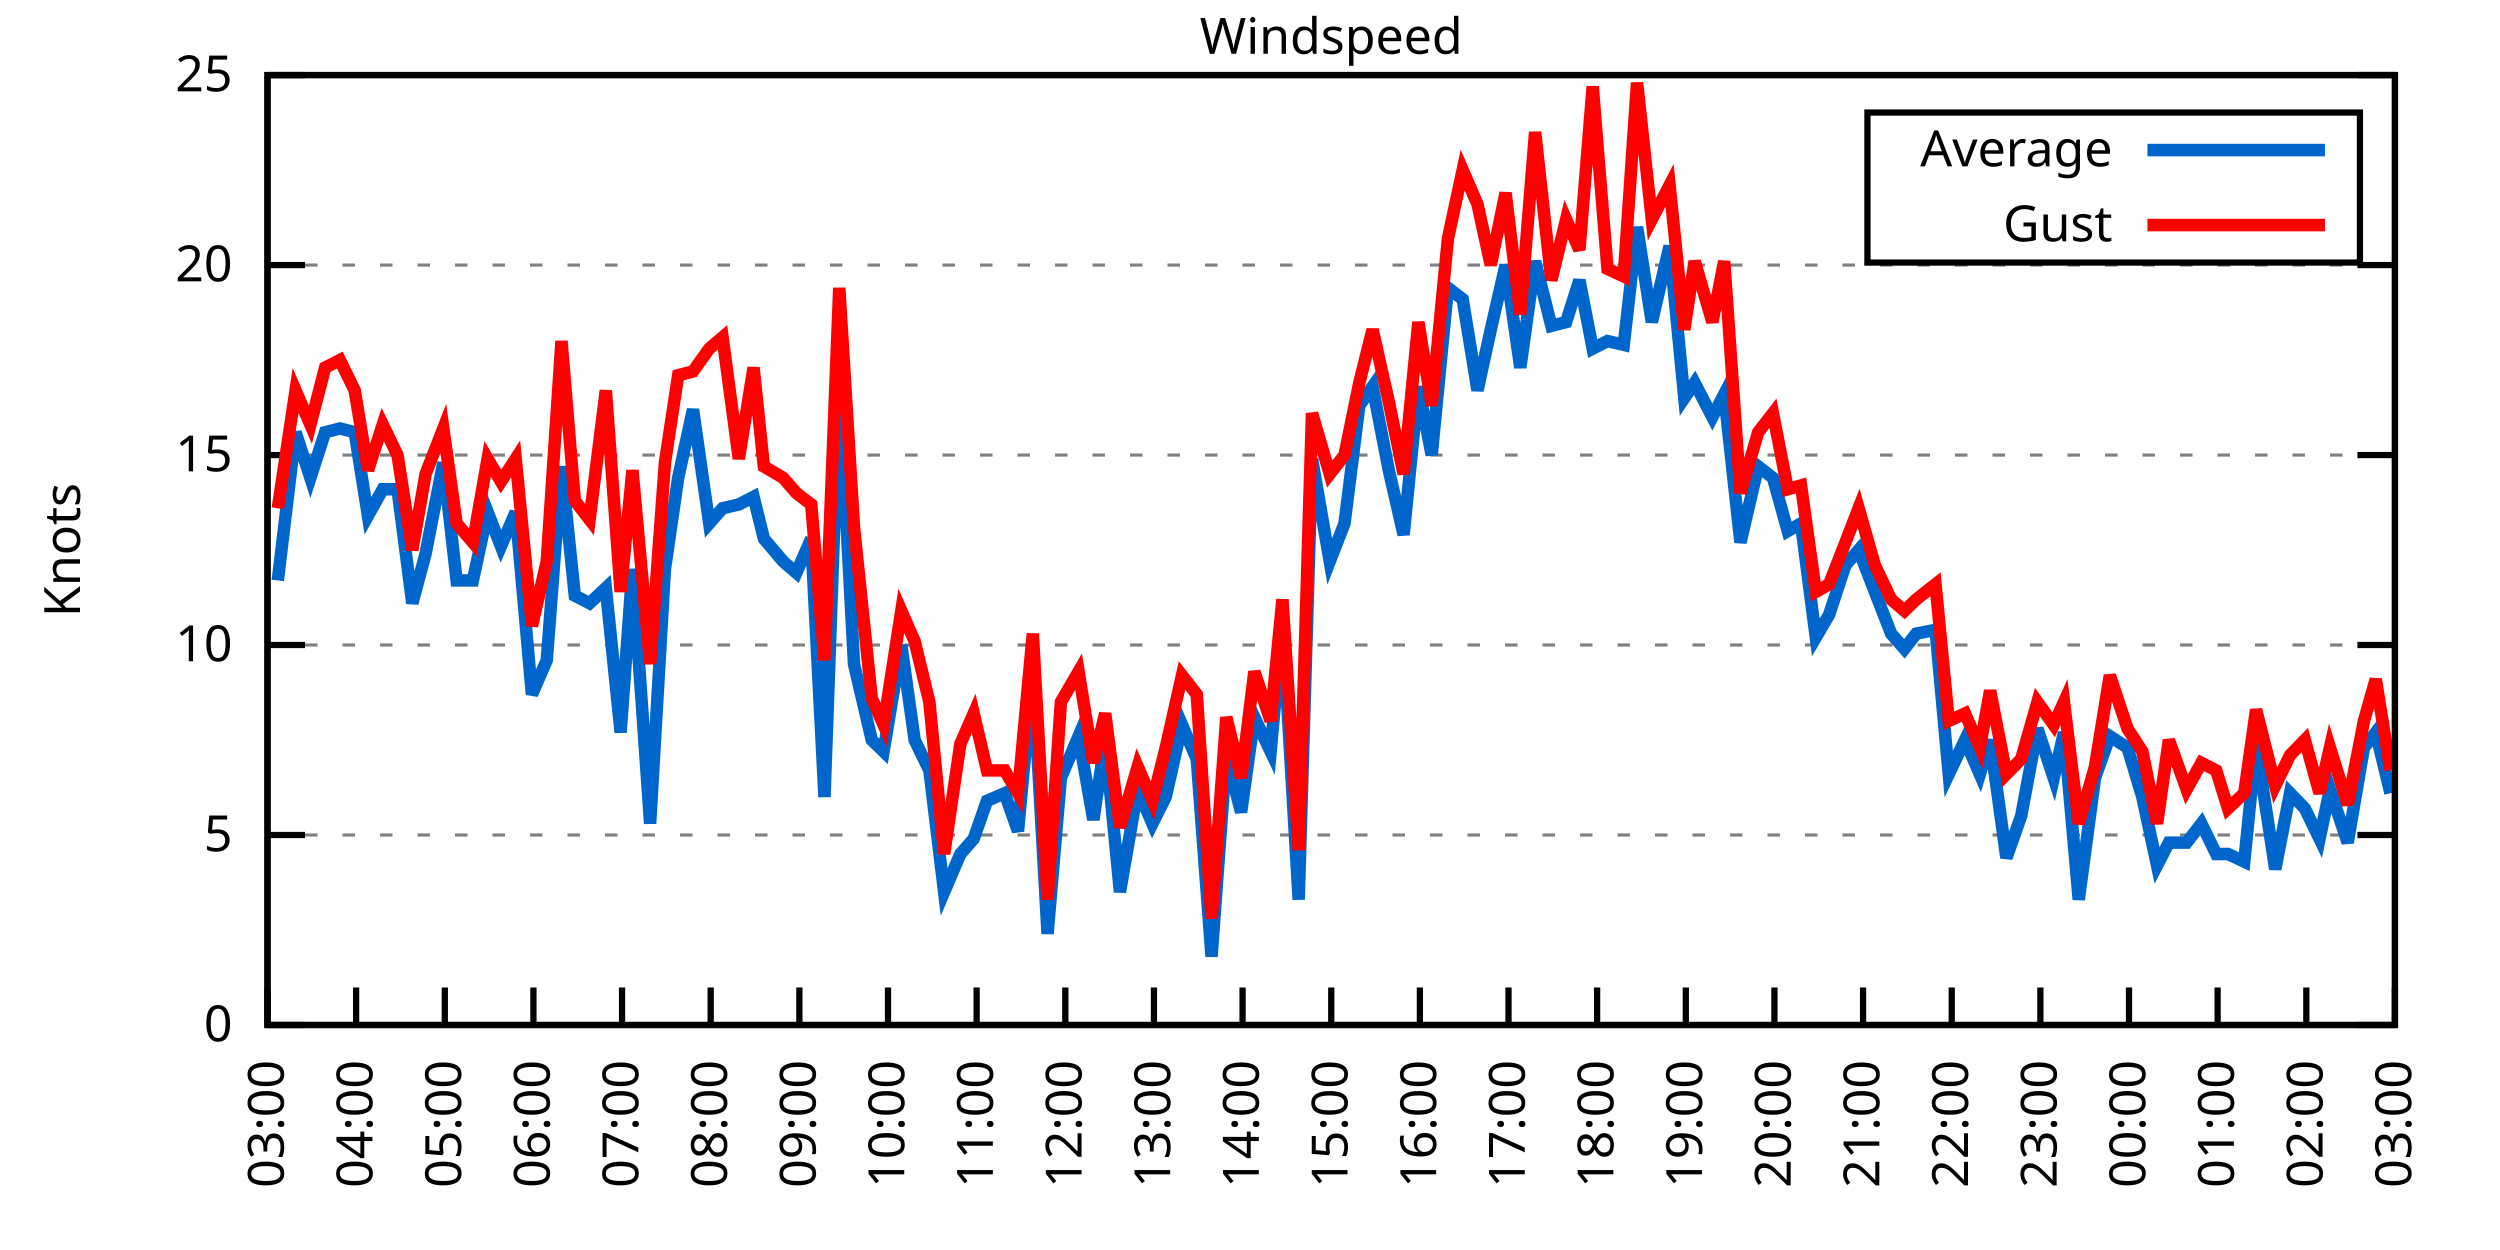
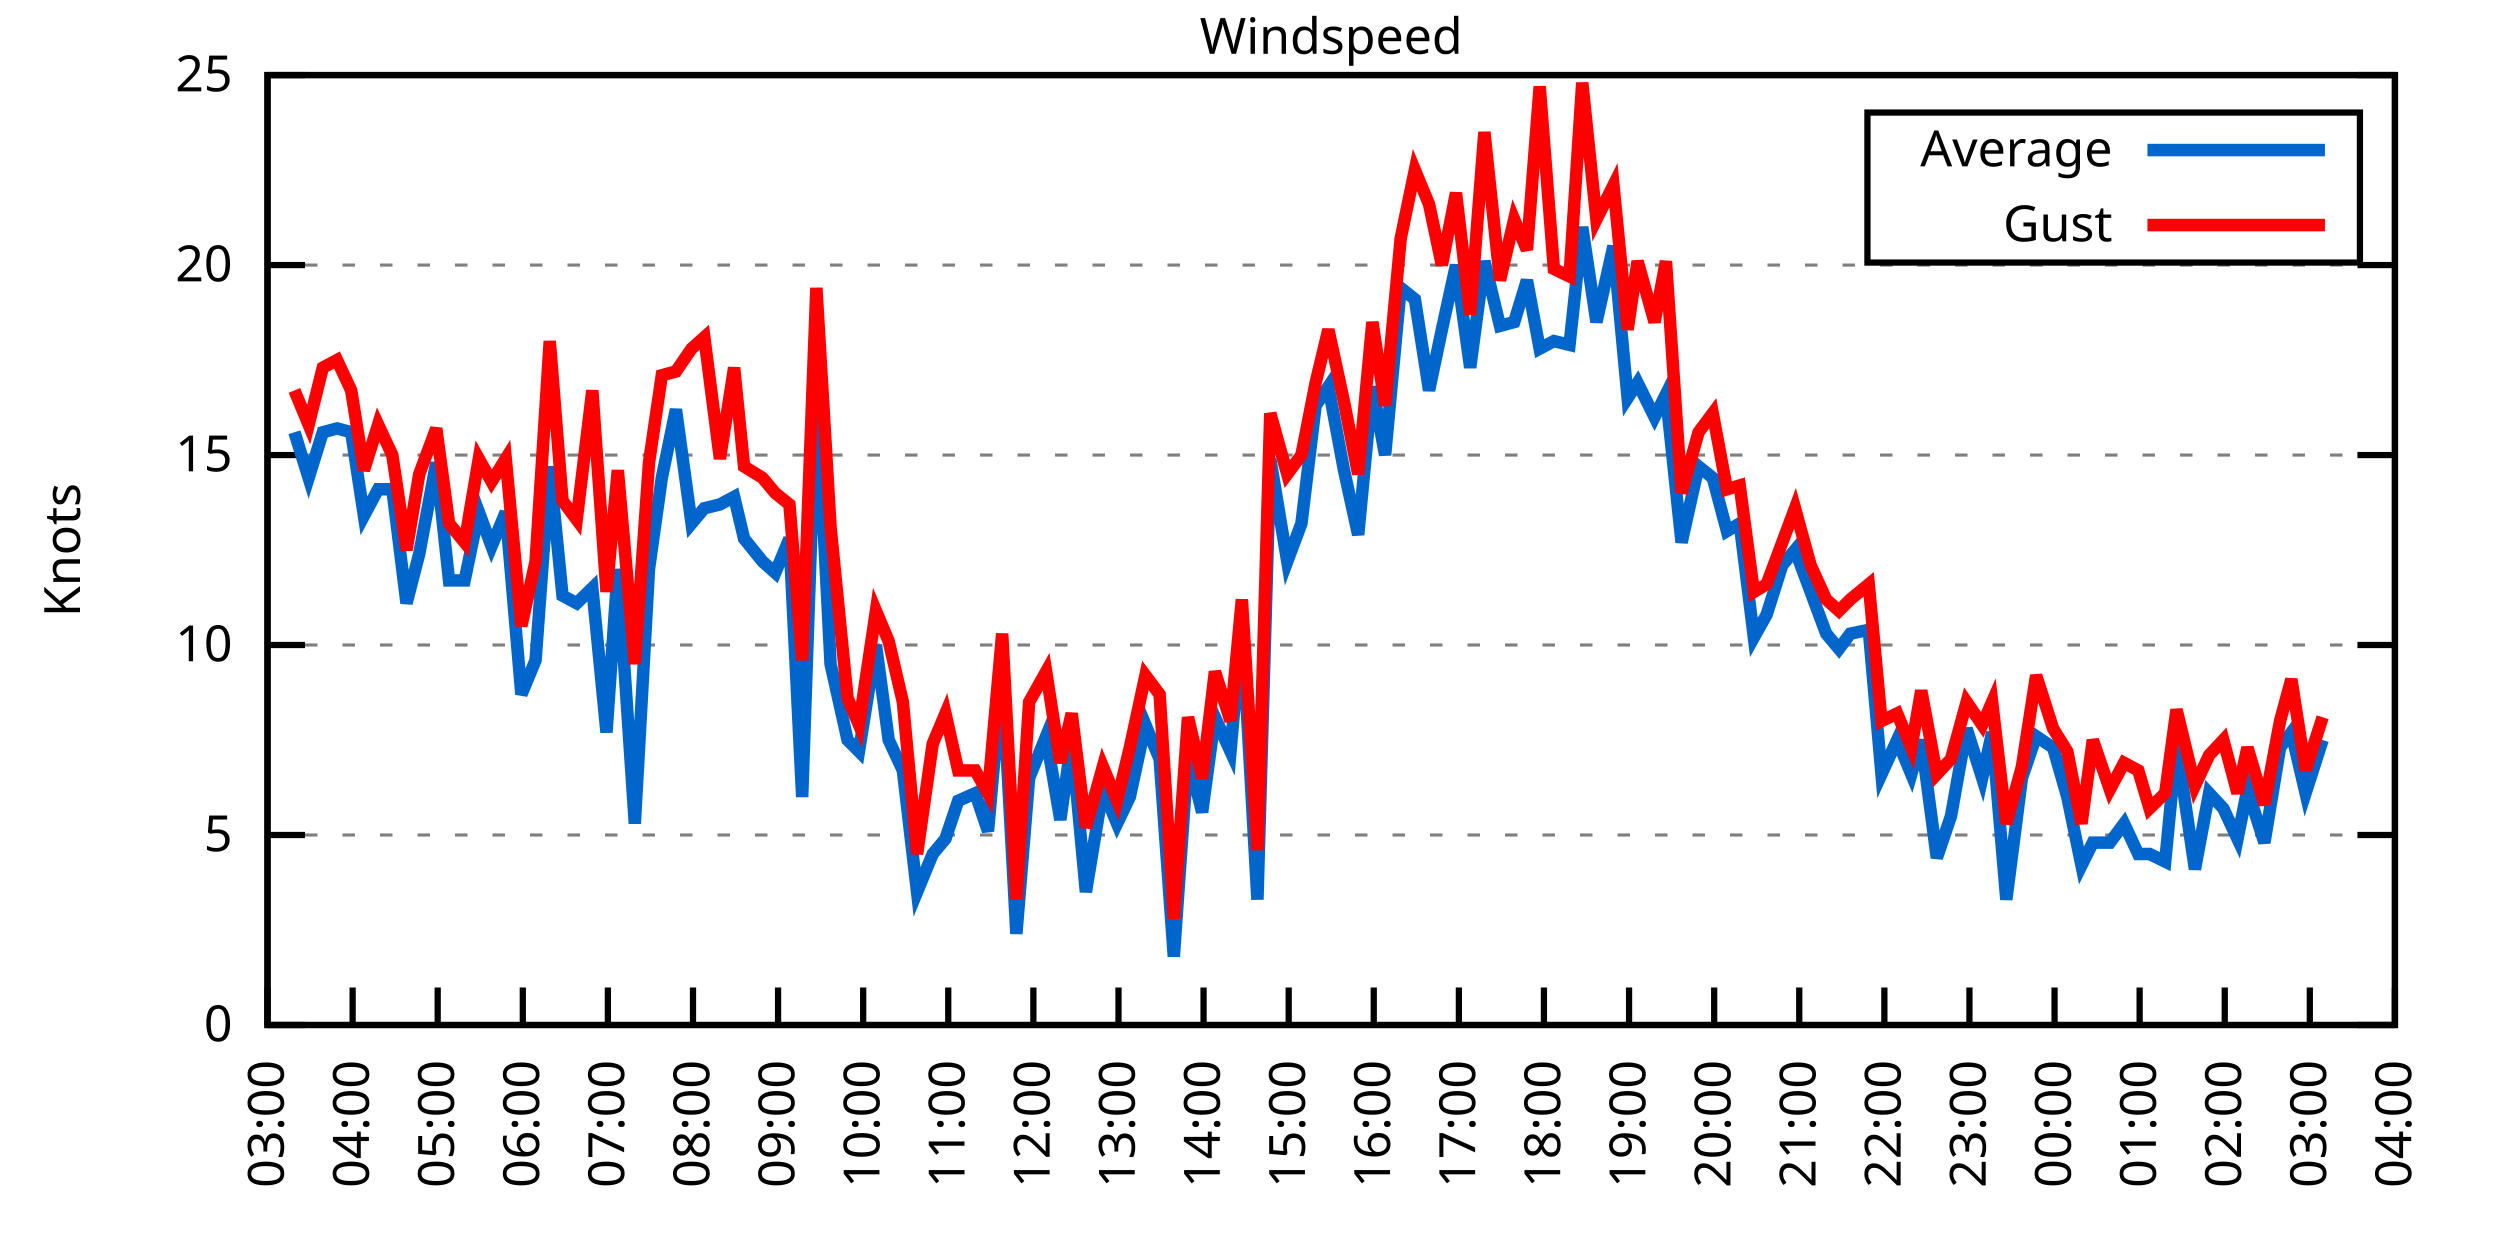
<svg xmlns="http://www.w3.org/2000/svg" xmlns:xlink="http://www.w3.org/1999/xlink" width="400" height="200" viewBox="0 0 400 200">
  <g id="gnuplot_canvas">
    <rect x="0" y="0" width="400" height="200" fill="none" />
    <defs>
      <circle id="gpDot" r="0.5" stroke-width="0.5" stroke="currentColor" />
      <path id="gpPt0" stroke-width="0.333" stroke="currentColor" d="M-1,0 h2 M0,-1 v2" />
      <path id="gpPt1" stroke-width="0.333" stroke="currentColor" d="M-1,-1 L1,1 M1,-1 L-1,1" />
      <path id="gpPt2" stroke-width="0.333" stroke="currentColor" d="M-1,0 L1,0 M0,-1 L0,1 M-1,-1 L1,1 M-1,1 L1,-1" />
      <rect id="gpPt3" stroke-width="0.333" stroke="currentColor" x="-1" y="-1" width="2" height="2" />
      <rect id="gpPt4" stroke-width="0.333" stroke="currentColor" fill="currentColor" x="-1" y="-1" width="2" height="2" />
      <circle id="gpPt5" stroke-width="0.333" stroke="currentColor" cx="0" cy="0" r="1" />
      <use xlink:href="#gpPt5" id="gpPt6" fill="currentColor" stroke="none" />
      <path id="gpPt7" stroke-width="0.333" stroke="currentColor" d="M0,-1.33 L-1.33,0.67 L1.33,0.67 z" />
      <use xlink:href="#gpPt7" id="gpPt8" fill="currentColor" stroke="none" />
      <use xlink:href="#gpPt7" id="gpPt9" stroke="currentColor" transform="rotate(180)" />
      <use xlink:href="#gpPt9" id="gpPt10" fill="currentColor" stroke="none" />
      <use xlink:href="#gpPt3" id="gpPt11" stroke="currentColor" transform="rotate(45)" />
      <use xlink:href="#gpPt11" id="gpPt12" fill="currentColor" stroke="none" />
      <path id="gpPt13" stroke-width="0.333" stroke="currentColor" d="M0,1.330 L1.265,0.411 L0.782,-1.067 L-0.782,-1.076 L-1.265,0.411 z" />
      <use xlink:href="#gpPt13" id="gpPt14" fill="currentColor" stroke="none" />
      <filter id="textbox" filterUnits="objectBoundingBox" x="0" y="0" height="1" width="1">
        <feFlood flood-color="white" flood-opacity="1" result="bgnd" />
        <feComposite in="SourceGraphic" in2="bgnd" operator="atop" />
      </filter>
      <filter id="greybox" filterUnits="objectBoundingBox" x="0" y="0" height="1" width="1">
        <feFlood flood-color="lightgrey" flood-opacity="1" result="grey" />
        <feComposite in="SourceGraphic" in2="grey" operator="atop" />
      </filter>
    </defs>
    <g fill="none" color="white" stroke="currentColor" stroke-width="1.00" stroke-linecap="butt" stroke-linejoin="miter">
</g>
    <g fill="none" color="black" stroke="currentColor" stroke-width="1.00" stroke-linecap="butt" stroke-linejoin="miter">
      <g stroke="none" shape-rendering="crispEdges">
        <polygon fill="rgb(255, 255, 255)" points="42.80,164.00 383.18,164.00 383.18,12.02 42.80,12.02 " />
      </g>
    </g>
    <g fill="none" color="black" stroke="currentColor" stroke-width="1.00" stroke-linecap="butt" stroke-linejoin="miter">
</g>
    <g fill="none" color="black" stroke="black" stroke-width="0.50" stroke-linecap="butt" stroke-linejoin="miter">
</g>
    <g fill="none" color="gray" stroke="currentColor" stroke-width="0.50" stroke-linecap="butt" stroke-linejoin="miter">
      <path stroke="gray" stroke-dasharray="2,4" class="gridline" d="M42.80,164.00 L383.19,164.00  " />
    </g>
    <g fill="none" color="gray" stroke="gray" stroke-width="1.00" stroke-linecap="butt" stroke-linejoin="miter">
</g>
    <g fill="none" color="black" stroke="currentColor" stroke-width="1.00" stroke-linecap="butt" stroke-linejoin="miter">
      <path stroke="black" d="M42.80,164.00 L48.80,164.00 M383.19,164.00 L377.19,164.00  " />
      <g transform="translate(37.20,166.60)" stroke="none" fill="black" font-family="Sans" font-size="8.00" text-anchor="end">
        <text>
          <tspan font-family="Sans"> 0</tspan>
        </text>
      </g>
    </g>
    <g fill="none" color="black" stroke="currentColor" stroke-width="1.00" stroke-linecap="butt" stroke-linejoin="miter">
</g>
    <g fill="none" color="black" stroke="black" stroke-width="0.50" stroke-linecap="butt" stroke-linejoin="miter">
</g>
    <g fill="none" color="gray" stroke="currentColor" stroke-width="0.50" stroke-linecap="butt" stroke-linejoin="miter">
      <path stroke="gray" stroke-dasharray="2,4" class="gridline" d="M42.80,133.60 L383.19,133.60  " />
    </g>
    <g fill="none" color="gray" stroke="gray" stroke-width="1.00" stroke-linecap="butt" stroke-linejoin="miter">
</g>
    <g fill="none" color="black" stroke="currentColor" stroke-width="1.00" stroke-linecap="butt" stroke-linejoin="miter">
      <path stroke="black" d="M42.80,133.60 L48.80,133.60 M383.19,133.60 L377.19,133.60  " />
      <g transform="translate(37.20,136.20)" stroke="none" fill="black" font-family="Sans" font-size="8.00" text-anchor="end">
        <text>
          <tspan font-family="Sans"> 5</tspan>
        </text>
      </g>
    </g>
    <g fill="none" color="black" stroke="currentColor" stroke-width="1.00" stroke-linecap="butt" stroke-linejoin="miter">
</g>
    <g fill="none" color="black" stroke="black" stroke-width="0.50" stroke-linecap="butt" stroke-linejoin="miter">
</g>
    <g fill="none" color="gray" stroke="currentColor" stroke-width="0.50" stroke-linecap="butt" stroke-linejoin="miter">
      <path stroke="gray" stroke-dasharray="2,4" class="gridline" d="M42.80,103.20 L383.19,103.20  " />
    </g>
    <g fill="none" color="gray" stroke="gray" stroke-width="1.00" stroke-linecap="butt" stroke-linejoin="miter">
</g>
    <g fill="none" color="black" stroke="currentColor" stroke-width="1.00" stroke-linecap="butt" stroke-linejoin="miter">
      <path stroke="black" d="M42.80,103.20 L48.80,103.20 M383.19,103.20 L377.19,103.20  " />
      <g transform="translate(37.20,105.80)" stroke="none" fill="black" font-family="Sans" font-size="8.00" text-anchor="end">
        <text>
          <tspan font-family="Sans"> 10</tspan>
        </text>
      </g>
    </g>
    <g fill="none" color="black" stroke="currentColor" stroke-width="1.00" stroke-linecap="butt" stroke-linejoin="miter">
</g>
    <g fill="none" color="black" stroke="black" stroke-width="0.50" stroke-linecap="butt" stroke-linejoin="miter">
</g>
    <g fill="none" color="gray" stroke="currentColor" stroke-width="0.50" stroke-linecap="butt" stroke-linejoin="miter">
      <path stroke="gray" stroke-dasharray="2,4" class="gridline" d="M42.80,72.81 L383.19,72.81  " />
    </g>
    <g fill="none" color="gray" stroke="gray" stroke-width="1.00" stroke-linecap="butt" stroke-linejoin="miter">
</g>
    <g fill="none" color="black" stroke="currentColor" stroke-width="1.00" stroke-linecap="butt" stroke-linejoin="miter">
      <path stroke="black" d="M42.80,72.81 L48.80,72.81 M383.19,72.81 L377.19,72.81  " />
      <g transform="translate(37.20,75.41)" stroke="none" fill="black" font-family="Sans" font-size="8.00" text-anchor="end">
        <text>
          <tspan font-family="Sans"> 15</tspan>
        </text>
      </g>
    </g>
    <g fill="none" color="black" stroke="currentColor" stroke-width="1.00" stroke-linecap="butt" stroke-linejoin="miter">
</g>
    <g fill="none" color="black" stroke="black" stroke-width="0.50" stroke-linecap="butt" stroke-linejoin="miter">
</g>
    <g fill="none" color="gray" stroke="currentColor" stroke-width="0.50" stroke-linecap="butt" stroke-linejoin="miter">
      <path stroke="gray" stroke-dasharray="2,4" class="gridline" d="M42.80,42.41 L383.19,42.41  " />
    </g>
    <g fill="none" color="gray" stroke="gray" stroke-width="1.00" stroke-linecap="butt" stroke-linejoin="miter">
</g>
    <g fill="none" color="black" stroke="currentColor" stroke-width="1.00" stroke-linecap="butt" stroke-linejoin="miter">
      <path stroke="black" d="M42.80,42.41 L48.80,42.41 M383.19,42.41 L377.19,42.41  " />
      <g transform="translate(37.20,45.01)" stroke="none" fill="black" font-family="Sans" font-size="8.00" text-anchor="end">
        <text>
          <tspan font-family="Sans"> 20</tspan>
        </text>
      </g>
    </g>
    <g fill="none" color="black" stroke="currentColor" stroke-width="1.00" stroke-linecap="butt" stroke-linejoin="miter">
</g>
    <g fill="none" color="black" stroke="black" stroke-width="0.50" stroke-linecap="butt" stroke-linejoin="miter">
</g>
    <g fill="none" color="gray" stroke="currentColor" stroke-width="0.50" stroke-linecap="butt" stroke-linejoin="miter">
      <path stroke="gray" stroke-dasharray="2,4" class="gridline" d="M42.80,12.01 L383.19,12.01  " />
    </g>
    <g fill="none" color="gray" stroke="gray" stroke-width="1.00" stroke-linecap="butt" stroke-linejoin="miter">
</g>
    <g fill="none" color="black" stroke="currentColor" stroke-width="1.00" stroke-linecap="butt" stroke-linejoin="miter">
      <path stroke="black" d="M42.80,12.01 L48.80,12.01 M383.19,12.01 L377.19,12.01  " />
      <g transform="translate(37.20,14.61)" stroke="none" fill="black" font-family="Sans" font-size="8.00" text-anchor="end">
        <text>
          <tspan font-family="Sans"> 25</tspan>
        </text>
      </g>
    </g>
    <g fill="none" color="black" stroke="currentColor" stroke-width="1.00" stroke-linecap="butt" stroke-linejoin="miter">
      <path stroke="black" d="M42.80,164.00 L42.80,158.00  " />
      <g transform="translate(45.40,169.60) rotate(270.00)" stroke="none" fill="black" font-family="Sans" font-size="8.00" text-anchor="end">
        <text>
          <tspan font-family="Sans">03:00</tspan>
        </text>
      </g>
    </g>
    <g fill="none" color="black" stroke="currentColor" stroke-width="1.00" stroke-linecap="butt" stroke-linejoin="miter">
-       <path stroke="black" d="M56.98,164.00 L56.98,158.00  " />
-       <g transform="translate(59.58,169.60) rotate(270.00)" stroke="none" fill="black" font-family="Sans" font-size="8.00" text-anchor="end">
+       <path stroke="black" d="M56.42,164.00 L56.42,158.00  " />
+       <g transform="translate(59.02,169.60) rotate(270.00)" stroke="none" fill="black" font-family="Sans" font-size="8.00" text-anchor="end">
        <text>
          <tspan font-family="Sans">04:00</tspan>
        </text>
      </g>
    </g>
    <g fill="none" color="black" stroke="currentColor" stroke-width="1.00" stroke-linecap="butt" stroke-linejoin="miter">
-       <path stroke="black" d="M71.17,164.00 L71.17,158.00  " />
-       <g transform="translate(73.77,169.60) rotate(270.00)" stroke="none" fill="black" font-family="Sans" font-size="8.00" text-anchor="end">
+       <path stroke="black" d="M70.03,164.00 L70.03,158.00  " />
+       <g transform="translate(72.63,169.60) rotate(270.00)" stroke="none" fill="black" font-family="Sans" font-size="8.00" text-anchor="end">
        <text>
          <tspan font-family="Sans">05:00</tspan>
        </text>
      </g>
    </g>
    <g fill="none" color="black" stroke="currentColor" stroke-width="1.00" stroke-linecap="butt" stroke-linejoin="miter">
-       <path stroke="black" d="M85.35,164.00 L85.35,158.00  " />
-       <g transform="translate(87.95,169.60) rotate(270.00)" stroke="none" fill="black" font-family="Sans" font-size="8.00" text-anchor="end">
+       <path stroke="black" d="M83.65,164.00 L83.65,158.00  " />
+       <g transform="translate(86.25,169.60) rotate(270.00)" stroke="none" fill="black" font-family="Sans" font-size="8.00" text-anchor="end">
        <text>
          <tspan font-family="Sans">06:00</tspan>
        </text>
      </g>
    </g>
    <g fill="none" color="black" stroke="currentColor" stroke-width="1.00" stroke-linecap="butt" stroke-linejoin="miter">
-       <path stroke="black" d="M99.53,164.00 L99.53,158.00  " />
-       <g transform="translate(102.13,169.60) rotate(270.00)" stroke="none" fill="black" font-family="Sans" font-size="8.00" text-anchor="end">
+       <path stroke="black" d="M97.26,164.00 L97.26,158.00  " />
+       <g transform="translate(99.86,169.60) rotate(270.00)" stroke="none" fill="black" font-family="Sans" font-size="8.00" text-anchor="end">
        <text>
          <tspan font-family="Sans">07:00</tspan>
        </text>
      </g>
    </g>
    <g fill="none" color="black" stroke="currentColor" stroke-width="1.00" stroke-linecap="butt" stroke-linejoin="miter">
-       <path stroke="black" d="M113.71,164.00 L113.71,158.00  " />
-       <g transform="translate(116.31,169.60) rotate(270.00)" stroke="none" fill="black" font-family="Sans" font-size="8.00" text-anchor="end">
+       <path stroke="black" d="M110.88,164.00 L110.88,158.00  " />
+       <g transform="translate(113.48,169.60) rotate(270.00)" stroke="none" fill="black" font-family="Sans" font-size="8.00" text-anchor="end">
        <text>
          <tspan font-family="Sans">08:00</tspan>
        </text>
      </g>
    </g>
    <g fill="none" color="black" stroke="currentColor" stroke-width="1.00" stroke-linecap="butt" stroke-linejoin="miter">
-       <path stroke="black" d="M127.90,164.00 L127.90,158.00  " />
-       <g transform="translate(130.50,169.60) rotate(270.00)" stroke="none" fill="black" font-family="Sans" font-size="8.00" text-anchor="end">
+       <path stroke="black" d="M124.49,164.00 L124.49,158.00  " />
+       <g transform="translate(127.09,169.60) rotate(270.00)" stroke="none" fill="black" font-family="Sans" font-size="8.00" text-anchor="end">
        <text>
          <tspan font-family="Sans">09:00</tspan>
        </text>
      </g>
    </g>
    <g fill="none" color="black" stroke="currentColor" stroke-width="1.00" stroke-linecap="butt" stroke-linejoin="miter">
-       <path stroke="black" d="M142.08,164.00 L142.08,158.00  " />
-       <g transform="translate(144.68,169.60) rotate(270.00)" stroke="none" fill="black" font-family="Sans" font-size="8.00" text-anchor="end">
+       <path stroke="black" d="M138.11,164.00 L138.11,158.00  " />
+       <g transform="translate(140.71,169.60) rotate(270.00)" stroke="none" fill="black" font-family="Sans" font-size="8.00" text-anchor="end">
        <text>
          <tspan font-family="Sans">10:00</tspan>
        </text>
      </g>
    </g>
    <g fill="none" color="black" stroke="currentColor" stroke-width="1.00" stroke-linecap="butt" stroke-linejoin="miter">
-       <path stroke="black" d="M156.26,164.00 L156.26,158.00  " />
-       <g transform="translate(158.86,169.60) rotate(270.00)" stroke="none" fill="black" font-family="Sans" font-size="8.00" text-anchor="end">
+       <path stroke="black" d="M151.72,164.00 L151.72,158.00  " />
+       <g transform="translate(154.32,169.60) rotate(270.00)" stroke="none" fill="black" font-family="Sans" font-size="8.00" text-anchor="end">
        <text>
          <tspan font-family="Sans">11:00</tspan>
        </text>
      </g>
    </g>
    <g fill="none" color="black" stroke="currentColor" stroke-width="1.00" stroke-linecap="butt" stroke-linejoin="miter">
-       <path stroke="black" d="M170.45,164.00 L170.45,158.00  " />
-       <g transform="translate(173.05,169.60) rotate(270.00)" stroke="none" fill="black" font-family="Sans" font-size="8.00" text-anchor="end">
+       <path stroke="black" d="M165.34,164.00 L165.34,158.00  " />
+       <g transform="translate(167.94,169.60) rotate(270.00)" stroke="none" fill="black" font-family="Sans" font-size="8.00" text-anchor="end">
        <text>
          <tspan font-family="Sans">12:00</tspan>
        </text>
      </g>
    </g>
    <g fill="none" color="black" stroke="currentColor" stroke-width="1.00" stroke-linecap="butt" stroke-linejoin="miter">
-       <path stroke="black" d="M184.63,164.00 L184.63,158.00  " />
-       <g transform="translate(187.23,169.60) rotate(270.00)" stroke="none" fill="black" font-family="Sans" font-size="8.00" text-anchor="end">
+       <path stroke="black" d="M178.96,164.00 L178.96,158.00  " />
+       <g transform="translate(181.56,169.60) rotate(270.00)" stroke="none" fill="black" font-family="Sans" font-size="8.00" text-anchor="end">
        <text>
          <tspan font-family="Sans">13:00</tspan>
        </text>
      </g>
    </g>
    <g fill="none" color="black" stroke="currentColor" stroke-width="1.00" stroke-linecap="butt" stroke-linejoin="miter">
-       <path stroke="black" d="M198.81,164.00 L198.81,158.00  " />
-       <g transform="translate(201.41,169.60) rotate(270.00)" stroke="none" fill="black" font-family="Sans" font-size="8.00" text-anchor="end">
+       <path stroke="black" d="M192.57,164.00 L192.57,158.00  " />
+       <g transform="translate(195.17,169.60) rotate(270.00)" stroke="none" fill="black" font-family="Sans" font-size="8.00" text-anchor="end">
        <text>
          <tspan font-family="Sans">14:00</tspan>
        </text>
      </g>
    </g>
    <g fill="none" color="black" stroke="currentColor" stroke-width="1.00" stroke-linecap="butt" stroke-linejoin="miter">
-       <path stroke="black" d="M213.00,164.00 L213.00,158.00  " />
-       <g transform="translate(215.60,169.60) rotate(270.00)" stroke="none" fill="black" font-family="Sans" font-size="8.00" text-anchor="end">
+       <path stroke="black" d="M206.19,164.00 L206.19,158.00  " />
+       <g transform="translate(208.79,169.60) rotate(270.00)" stroke="none" fill="black" font-family="Sans" font-size="8.00" text-anchor="end">
        <text>
          <tspan font-family="Sans">15:00</tspan>
        </text>
      </g>
    </g>
    <g fill="none" color="black" stroke="currentColor" stroke-width="1.00" stroke-linecap="butt" stroke-linejoin="miter">
-       <path stroke="black" d="M227.18,164.00 L227.18,158.00  " />
-       <g transform="translate(229.78,169.60) rotate(270.00)" stroke="none" fill="black" font-family="Sans" font-size="8.00" text-anchor="end">
+       <path stroke="black" d="M219.80,164.00 L219.80,158.00  " />
+       <g transform="translate(222.40,169.60) rotate(270.00)" stroke="none" fill="black" font-family="Sans" font-size="8.00" text-anchor="end">
        <text>
          <tspan font-family="Sans">16:00</tspan>
        </text>
      </g>
    </g>
    <g fill="none" color="black" stroke="currentColor" stroke-width="1.00" stroke-linecap="butt" stroke-linejoin="miter">
-       <path stroke="black" d="M241.36,164.00 L241.36,158.00  " />
-       <g transform="translate(243.96,169.60) rotate(270.00)" stroke="none" fill="black" font-family="Sans" font-size="8.00" text-anchor="end">
+       <path stroke="black" d="M233.42,164.00 L233.42,158.00  " />
+       <g transform="translate(236.02,169.60) rotate(270.00)" stroke="none" fill="black" font-family="Sans" font-size="8.00" text-anchor="end">
        <text>
          <tspan font-family="Sans">17:00</tspan>
        </text>
      </g>
    </g>
    <g fill="none" color="black" stroke="currentColor" stroke-width="1.00" stroke-linecap="butt" stroke-linejoin="miter">
-       <path stroke="black" d="M255.54,164.00 L255.54,158.00  " />
-       <g transform="translate(258.14,169.60) rotate(270.00)" stroke="none" fill="black" font-family="Sans" font-size="8.00" text-anchor="end">
+       <path stroke="black" d="M247.03,164.00 L247.03,158.00  " />
+       <g transform="translate(249.63,169.60) rotate(270.00)" stroke="none" fill="black" font-family="Sans" font-size="8.00" text-anchor="end">
        <text>
          <tspan font-family="Sans">18:00</tspan>
        </text>
      </g>
    </g>
    <g fill="none" color="black" stroke="currentColor" stroke-width="1.00" stroke-linecap="butt" stroke-linejoin="miter">
-       <path stroke="black" d="M269.73,164.00 L269.73,158.00  " />
-       <g transform="translate(272.33,169.60) rotate(270.00)" stroke="none" fill="black" font-family="Sans" font-size="8.00" text-anchor="end">
+       <path stroke="black" d="M260.65,164.00 L260.65,158.00  " />
+       <g transform="translate(263.25,169.60) rotate(270.00)" stroke="none" fill="black" font-family="Sans" font-size="8.00" text-anchor="end">
        <text>
          <tspan font-family="Sans">19:00</tspan>
        </text>
      </g>
    </g>
    <g fill="none" color="black" stroke="currentColor" stroke-width="1.00" stroke-linecap="butt" stroke-linejoin="miter">
-       <path stroke="black" d="M283.91,164.00 L283.91,158.00  " />
-       <g transform="translate(286.51,169.60) rotate(270.00)" stroke="none" fill="black" font-family="Sans" font-size="8.00" text-anchor="end">
+       <path stroke="black" d="M274.27,164.00 L274.27,158.00  " />
+       <g transform="translate(276.87,169.60) rotate(270.00)" stroke="none" fill="black" font-family="Sans" font-size="8.00" text-anchor="end">
        <text>
          <tspan font-family="Sans">20:00</tspan>
        </text>
      </g>
    </g>
    <g fill="none" color="black" stroke="currentColor" stroke-width="1.00" stroke-linecap="butt" stroke-linejoin="miter">
-       <path stroke="black" d="M298.09,164.00 L298.09,158.00  " />
-       <g transform="translate(300.69,169.60) rotate(270.00)" stroke="none" fill="black" font-family="Sans" font-size="8.00" text-anchor="end">
+       <path stroke="black" d="M287.88,164.00 L287.88,158.00  " />
+       <g transform="translate(290.48,169.60) rotate(270.00)" stroke="none" fill="black" font-family="Sans" font-size="8.00" text-anchor="end">
        <text>
          <tspan font-family="Sans">21:00</tspan>
        </text>
      </g>
    </g>
    <g fill="none" color="black" stroke="currentColor" stroke-width="1.00" stroke-linecap="butt" stroke-linejoin="miter">
-       <path stroke="black" d="M312.28,164.00 L312.28,158.00  " />
-       <g transform="translate(314.88,169.60) rotate(270.00)" stroke="none" fill="black" font-family="Sans" font-size="8.00" text-anchor="end">
+       <path stroke="black" d="M301.50,164.00 L301.50,158.00  " />
+       <g transform="translate(304.10,169.60) rotate(270.00)" stroke="none" fill="black" font-family="Sans" font-size="8.00" text-anchor="end">
        <text>
          <tspan font-family="Sans">22:00</tspan>
        </text>
      </g>
    </g>
    <g fill="none" color="black" stroke="currentColor" stroke-width="1.00" stroke-linecap="butt" stroke-linejoin="miter">
-       <path stroke="black" d="M326.46,164.00 L326.46,158.00  " />
-       <g transform="translate(329.06,169.60) rotate(270.00)" stroke="none" fill="black" font-family="Sans" font-size="8.00" text-anchor="end">
+       <path stroke="black" d="M315.11,164.00 L315.11,158.00  " />
+       <g transform="translate(317.71,169.60) rotate(270.00)" stroke="none" fill="black" font-family="Sans" font-size="8.00" text-anchor="end">
        <text>
          <tspan font-family="Sans">23:00</tspan>
        </text>
      </g>
    </g>
    <g fill="none" color="black" stroke="currentColor" stroke-width="1.00" stroke-linecap="butt" stroke-linejoin="miter">
-       <path stroke="black" d="M340.64,164.00 L340.64,158.00  " />
-       <g transform="translate(343.24,169.60) rotate(270.00)" stroke="none" fill="black" font-family="Sans" font-size="8.00" text-anchor="end">
+       <path stroke="black" d="M328.73,164.00 L328.73,158.00  " />
+       <g transform="translate(331.33,169.60) rotate(270.00)" stroke="none" fill="black" font-family="Sans" font-size="8.00" text-anchor="end">
        <text>
          <tspan font-family="Sans">00:00</tspan>
        </text>
      </g>
    </g>
    <g fill="none" color="black" stroke="currentColor" stroke-width="1.00" stroke-linecap="butt" stroke-linejoin="miter">
-       <path stroke="black" d="M354.82,164.00 L354.82,158.00  " />
-       <g transform="translate(357.42,169.60) rotate(270.00)" stroke="none" fill="black" font-family="Sans" font-size="8.00" text-anchor="end">
+       <path stroke="black" d="M342.34,164.00 L342.34,158.00  " />
+       <g transform="translate(344.94,169.60) rotate(270.00)" stroke="none" fill="black" font-family="Sans" font-size="8.00" text-anchor="end">
        <text>
          <tspan font-family="Sans">01:00</tspan>
        </text>
      </g>
    </g>
    <g fill="none" color="black" stroke="currentColor" stroke-width="1.00" stroke-linecap="butt" stroke-linejoin="miter">
-       <path stroke="black" d="M369.01,164.00 L369.01,158.00  " />
-       <g transform="translate(371.61,169.60) rotate(270.00)" stroke="none" fill="black" font-family="Sans" font-size="8.00" text-anchor="end">
+       <path stroke="black" d="M355.96,164.00 L355.96,158.00  " />
+       <g transform="translate(358.56,169.60) rotate(270.00)" stroke="none" fill="black" font-family="Sans" font-size="8.00" text-anchor="end">
        <text>
          <tspan font-family="Sans">02:00</tspan>
+         </text>
+       </g>
+     </g>
+     <g fill="none" color="black" stroke="currentColor" stroke-width="1.00" stroke-linecap="butt" stroke-linejoin="miter">
+       <path stroke="black" d="M369.57,164.00 L369.57,158.00  " />
+       <g transform="translate(372.17,169.60) rotate(270.00)" stroke="none" fill="black" font-family="Sans" font-size="8.00" text-anchor="end">
+         <text>
+           <tspan font-family="Sans">03:00</tspan>
        </text>
      </g>
    </g>
    <g fill="none" color="black" stroke="currentColor" stroke-width="1.00" stroke-linecap="butt" stroke-linejoin="miter">
      <path stroke="black" d="M383.19,164.00 L383.19,158.00  " />
      <g transform="translate(385.79,169.60) rotate(270.00)" stroke="none" fill="black" font-family="Sans" font-size="8.00" text-anchor="end">
        <text>
-           <tspan font-family="Sans">03:00</tspan>
+           <tspan font-family="Sans">04:00</tspan>
        </text>
      </g>
    </g>
    <g fill="none" color="black" stroke="currentColor" stroke-width="1.00" stroke-linecap="butt" stroke-linejoin="miter">
</g>
    <g fill="none" color="black" stroke="currentColor" stroke-width="1.00" stroke-linecap="butt" stroke-linejoin="miter">
      <path stroke="black" d="M42.80,12.01 L42.80,164.00 L383.19,164.00 L383.19,12.01 L42.80,12.01 Z  " />
    </g>
    <g fill="none" color="black" stroke="currentColor" stroke-width="1.00" stroke-linecap="butt" stroke-linejoin="miter">
</g>
    <g fill="none" color="black" stroke="currentColor" stroke-width="1.00" stroke-linecap="butt" stroke-linejoin="miter">
      <path stroke="black" d="M298.79,42.01 L298.79,18.01 L377.59,18.01 L377.59,42.01 L298.79,42.01 Z  " />
    </g>
    <g id="Windspeed_plot_1">
      <g fill="none" color="white" stroke="black" stroke-width="2.00" stroke-linecap="butt" stroke-linejoin="miter">
</g>
      <g fill="none" color="black" stroke="currentColor" stroke-width="2.00" stroke-linecap="butt" stroke-linejoin="miter">
        <g transform="translate(337.99,26.61)" stroke="none" fill="black" font-family="Sans" font-size="8.00" text-anchor="end">
          <text>
            <tspan font-family="Sans">Average</tspan>
          </text>
        </g>
      </g>
      <g fill="none" color="black" stroke="currentColor" stroke-width="2.00" stroke-linecap="butt" stroke-linejoin="miter">
-         <path stroke="rgb(  0, 102, 204)" d="M343.59,24.01 L371.99,24.01 M44.45,92.87 L47.29,69.16 L49.66,76.45 L52.02,69.16 L54.38,68.55 L56.75,69.16   L58.87,82.53 L61.24,78.28 L63.60,78.28 L65.97,96.52 L68.09,88.61 L70.93,74.02 L73.06,92.87 L75.66,92.87   L78.02,81.93 L80.15,87.40 L82.51,81.93 L85.11,111.11 L87.48,105.64 L89.84,74.63 L91.97,95.30 L94.33,96.52   L96.93,94.08 L99.30,117.19 L101.19,91.04 L104.02,131.78 L106.39,91.04 L108.51,76.45 L110.88,65.51 L113.48,83.75   L115.61,81.32 L118.21,80.71 L120.57,79.49 L122.22,86.18 L125.30,89.83 L127.42,91.65 L129.79,86.18 L131.92,127.52   L134.28,61.86 L136.64,106.24 L139.48,118.40 L141.37,120.23 L144.21,103.20 L146.34,118.40 L148.70,123.27 L151.06,142.72   L153.66,136.64 L155.79,134.21 L157.92,128.13 L160.75,126.91 L162.88,132.99 L165.25,107.46 L167.61,149.41 L169.74,124.48   L172.57,117.80 L174.94,131.17 L176.83,118.40 L179.19,142.72 L182.03,126.31 L184.39,131.78 L186.52,127.52 L189.12,115.97   L191.48,121.44 L193.85,153.06 L196.21,120.83 L198.58,129.95 L200.70,114.76 L203.30,120.23 L205.19,99.56 L207.79,143.94   L209.92,73.41 L212.76,89.83 L215.12,83.75 L217.49,64.90 L219.61,61.86 L222.21,75.24 L224.58,85.57 L226.94,61.86   L229.07,72.81 L231.67,46.06 L234.03,47.88 L236.40,62.47 L238.52,52.74 L240.89,42.41 L243.25,58.82 L245.62,41.80   L248.22,52.14 L250.58,51.53 L252.71,44.84 L254.83,55.78 L257.20,54.57 L259.80,55.18 L261.93,36.33 L264.29,51.53   L267.13,39.37 L269.49,63.69 L271.14,61.25 L273.98,66.73 L275.87,63.08 L278.47,86.79 L281.31,74.63 L283.67,76.45   L286.04,84.97 L288.16,83.75 L290.53,101.99 L292.66,98.34 L295.26,90.44 L297.38,88.00 L299.98,94.69 L302.58,101.38   L304.71,103.81 L306.60,101.38 L309.68,100.77 L311.80,123.87 L314.40,118.40 L316.77,123.87 L318.42,118.40 L321.02,137.25   L323.39,130.56 L325.99,116.58 L328.59,124.48 L330.24,117.19 L332.60,143.94 L335.20,124.48 L337.57,117.80 L340.40,119.62   L342.77,127.52 L345.13,138.47 L347.02,134.82 L349.86,134.82 L352.22,131.78 L354.59,136.64 L356.48,136.64 L359.08,137.86   L360.97,119.01 L364.04,139.07 L366.41,126.91 L368.77,129.35 L371.13,134.21 L372.79,126.31 L375.63,134.82 L378.23,119.62   L380.12,117.19 L382.48,126.91  " />
+         <path stroke="rgb(  0, 102, 204)" d="M343.59,24.01 L371.99,24.01 M47.11,69.16 L49.38,76.45 L51.65,69.16 L53.92,68.55 L56.19,69.16 L58.23,82.53   L60.50,78.28 L62.77,78.28 L65.04,96.52 L67.08,88.61 L69.80,74.02 L71.85,92.87 L74.34,92.87 L76.61,81.93   L78.65,87.40 L80.92,81.93 L83.42,111.11 L85.69,105.64 L87.96,74.63 L90.00,95.30 L92.27,96.52 L94.77,94.08   L97.04,117.19 L98.85,91.04 L101.57,131.78 L103.84,91.04 L105.89,76.45 L108.15,65.51 L110.65,83.75 L112.69,81.32   L115.19,80.71 L117.46,79.49 L119.05,86.18 L122.00,89.83 L124.04,91.65 L126.31,86.18 L128.35,127.52 L130.62,61.86   L132.89,106.24 L135.61,118.40 L137.43,120.23 L140.15,103.20 L142.19,118.40 L144.46,123.27 L146.73,142.72 L149.23,136.64   L151.27,134.21 L153.31,128.13 L156.04,126.91 L158.08,132.99 L160.35,107.46 L162.62,149.41 L164.66,124.48 L167.38,117.80   L169.65,131.17 L171.47,118.40 L173.74,142.72 L176.46,126.31 L178.73,131.78 L180.77,127.52 L183.27,115.97 L185.54,121.44   L187.81,153.06 L190.08,120.83 L192.34,129.95 L194.39,114.76 L196.88,120.23 L198.70,99.56 L201.19,143.94 L203.24,73.41   L205.96,89.83 L208.23,83.75 L210.50,64.90 L212.54,61.86 L215.04,75.24 L217.31,85.57 L219.58,61.86 L221.62,72.81   L224.11,46.06 L226.38,47.88 L228.65,62.47 L230.70,52.74 L232.96,42.41 L235.23,58.82 L237.50,41.80 L240.00,52.14   L242.27,51.53 L244.31,44.84 L246.35,55.78 L248.62,54.57 L251.12,55.18 L253.16,36.33 L255.43,51.53 L258.15,39.37   L260.42,63.69 L262.01,61.25 L264.73,66.73 L266.55,63.08 L269.05,86.79 L271.77,74.63 L274.04,76.45 L276.31,84.97   L278.35,83.75 L280.62,101.99 L282.66,98.34 L285.16,90.44 L287.20,88.00 L289.70,94.69 L292.19,101.38 L294.23,103.81   L296.05,101.38 L299.00,100.77 L301.04,123.87 L303.54,118.40 L305.81,123.87 L307.40,118.40 L309.89,137.25 L312.16,130.56   L314.66,116.58 L317.15,124.48 L318.74,117.19 L321.01,143.94 L323.51,124.48 L325.78,117.80 L328.50,119.62 L330.77,127.52   L333.04,138.47 L334.85,134.82 L337.58,134.82 L339.85,131.78 L342.12,136.64 L343.93,136.64 L346.43,137.86 L348.24,119.01   L351.19,139.07 L353.46,126.91 L355.73,129.35 L358.00,134.21 L359.59,126.31 L362.31,134.82 L364.81,119.62 L366.62,117.19   L368.89,126.91 L371.62,118.40  " />
      </g>
    </g>
    <g id="Windspeed_plot_2">
      <g fill="none" color="black" stroke="currentColor" stroke-width="2.00" stroke-linecap="butt" stroke-linejoin="miter">
        <g transform="translate(337.99,38.61)" stroke="none" fill="black" font-family="Sans" font-size="8.00" text-anchor="end">
          <text>
            <tspan font-family="Sans">Gust</tspan>
          </text>
        </g>
      </g>
      <g fill="none" color="black" stroke="currentColor" stroke-width="2.00" stroke-linecap="butt" stroke-linejoin="miter">
-         <path stroke="rgb(255,   0,   0)" d="M343.59,36.01 L371.99,36.01 M44.45,81.32 L47.29,62.47 L49.66,67.94 L52.02,58.82 L54.38,57.61 L56.75,62.47   L58.87,75.24 L61.24,67.94 L63.60,72.81 L65.97,88.00 L68.09,75.85 L70.93,68.55 L73.06,83.75 L75.66,86.79   L78.02,73.41 L80.15,77.06 L82.51,73.41 L85.11,100.16 L87.48,89.83 L89.84,54.57 L91.97,80.10 L94.33,83.14   L96.93,62.47 L99.30,94.69 L101.19,75.24 L104.02,106.24 L106.39,74.02 L108.51,60.04 L110.88,59.43 L113.48,55.78   L115.61,53.96 L118.21,73.41 L120.57,58.82 L122.22,74.63 L125.30,76.45 L127.42,78.89 L129.79,80.71 L131.92,105.64   L134.28,46.06 L136.64,84.36 L139.48,111.72 L141.37,115.97 L144.21,97.73 L146.34,102.60 L148.70,112.32 L151.06,136.64   L153.66,119.01 L155.79,114.15 L157.92,123.27 L160.75,123.27 L162.88,126.91 L165.25,101.38 L167.61,143.94 L169.74,112.32   L172.57,107.46 L174.94,122.05 L176.83,114.15 L179.19,132.39 L182.03,122.66 L184.39,128.13 L186.52,119.62 L189.12,108.07   L191.48,111.11 L193.85,146.98 L196.21,114.76 L198.58,124.48 L200.70,107.46 L203.30,115.36 L205.19,95.91 L207.79,136.03   L209.92,66.12 L212.76,75.85 L215.12,72.81 L217.49,61.25 L219.61,52.74 L222.21,64.29 L224.58,75.85 L226.94,51.53   L229.07,64.90 L231.67,38.15 L234.03,27.21 L236.40,32.68 L238.52,42.41 L240.89,30.86 L243.25,50.31 L245.62,21.13   L248.22,44.84 L250.58,35.11 L252.71,39.98 L254.83,13.83 L257.20,43.02 L259.80,44.23 L261.93,13.23 L264.29,35.11   L267.13,29.64 L269.49,52.74 L271.14,41.80 L273.98,51.53 L275.87,41.80 L278.47,78.89 L281.31,69.16 L283.67,66.12   L286.04,78.28 L288.16,77.67 L290.53,94.69 L292.66,93.48 L295.26,86.79 L297.38,81.32 L299.98,90.44 L302.58,95.91   L304.71,97.73 L306.60,95.91 L309.68,93.48 L311.80,115.36 L314.40,114.15 L316.77,119.62 L318.42,110.50 L321.02,123.87   L323.39,121.44 L325.99,112.32 L328.59,115.97 L330.24,112.32 L332.60,131.78 L335.20,122.66 L337.57,108.07 L340.40,116.58   L342.77,120.23 L345.13,131.78 L347.02,118.40 L349.86,126.31 L352.22,122.05 L354.59,123.27 L356.48,129.35 L359.08,126.91   L360.97,113.54 L364.04,125.70 L366.41,120.83 L368.77,118.40 L371.13,126.91 L372.79,119.62 L375.63,128.74 L378.23,115.36   L380.12,108.68 L382.48,123.27  " />
+         <path stroke="rgb(255,   0,   0)" d="M343.59,36.01 L371.99,36.01 M47.11,62.47 L49.38,67.94 L51.65,58.82 L53.92,57.61 L56.19,62.47 L58.23,75.24   L60.50,67.94 L62.77,72.81 L65.04,88.00 L67.08,75.85 L69.80,68.55 L71.85,83.75 L74.34,86.79 L76.61,73.41   L78.65,77.06 L80.92,73.41 L83.42,100.16 L85.69,89.83 L87.96,54.57 L90.00,80.10 L92.27,83.14 L94.77,62.47   L97.04,94.69 L98.85,75.24 L101.57,106.24 L103.84,74.02 L105.89,60.04 L108.15,59.43 L110.65,55.78 L112.69,53.96   L115.19,73.41 L117.46,58.82 L119.05,74.63 L122.00,76.45 L124.04,78.89 L126.31,80.71 L128.35,105.64 L130.62,46.06   L132.89,84.36 L135.61,111.72 L137.43,115.97 L140.15,97.73 L142.19,102.60 L144.46,112.32 L146.73,136.64 L149.23,119.01   L151.27,114.15 L153.31,123.27 L156.04,123.27 L158.08,126.91 L160.35,101.38 L162.62,143.94 L164.66,112.32 L167.38,107.46   L169.65,122.05 L171.47,114.15 L173.74,132.39 L176.46,122.66 L178.73,128.13 L180.77,119.62 L183.27,108.07 L185.54,111.11   L187.81,146.98 L190.08,114.76 L192.34,124.48 L194.39,107.46 L196.88,115.36 L198.70,95.91 L201.19,136.03 L203.24,66.12   L205.96,75.85 L208.23,72.81 L210.50,61.25 L212.54,52.74 L215.04,64.29 L217.31,75.85 L219.58,51.53 L221.62,64.90   L224.11,38.15 L226.38,27.21 L228.65,32.68 L230.70,42.41 L232.96,30.86 L235.23,50.31 L237.50,21.13 L240.00,44.84   L242.27,35.11 L244.31,39.98 L246.35,13.83 L248.62,43.02 L251.12,44.23 L253.16,13.23 L255.43,35.11 L258.15,29.64   L260.42,52.74 L262.01,41.80 L264.73,51.53 L266.55,41.80 L269.05,78.89 L271.77,69.16 L274.04,66.12 L276.31,78.28   L278.35,77.67 L280.62,94.69 L282.66,93.48 L285.16,86.79 L287.20,81.32 L289.70,90.44 L292.19,95.91 L294.23,97.73   L296.05,95.91 L299.00,93.48 L301.04,115.36 L303.54,114.15 L305.81,119.62 L307.40,110.50 L309.89,123.87 L312.16,121.44   L314.66,112.32 L317.15,115.97 L318.74,112.32 L321.01,131.78 L323.51,122.66 L325.78,108.07 L328.50,116.58 L330.77,120.23   L333.04,131.78 L334.85,118.40 L337.58,126.31 L339.85,122.05 L342.12,123.27 L343.93,129.35 L346.43,126.91 L348.24,113.54   L351.19,125.70 L353.46,120.83 L355.73,118.40 L358.00,126.91 L359.59,119.62 L362.31,128.74 L364.81,115.36 L366.62,108.68   L368.89,123.27 L371.62,114.76  " />
      </g>
    </g>
    <g fill="none" color="black" stroke="currentColor" stroke-width="2.00" stroke-linecap="butt" stroke-linejoin="miter">
</g>
    <g fill="none" color="black" stroke="black" stroke-width="1.00" stroke-linecap="butt" stroke-linejoin="miter">
</g>
    <g fill="none" color="black" stroke="currentColor" stroke-width="1.00" stroke-linecap="butt" stroke-linejoin="miter">
      <path stroke="black" d="M42.80,12.01 L42.80,164.00 L383.19,164.00 L383.19,12.01 L42.80,12.01 Z  " />
      <g transform="translate(12.80,88.01) rotate(270.00)" stroke="none" fill="black" font-family="Sans" font-size="8.00" text-anchor="middle">
        <text>
          <tspan font-family="Sans">Knots</tspan>
        </text>
      </g>
    </g>
    <g fill="none" color="black" stroke="currentColor" stroke-width="1.00" stroke-linecap="butt" stroke-linejoin="miter">
</g>
    <g fill="none" color="black" stroke="currentColor" stroke-width="1.00" stroke-linecap="butt" stroke-linejoin="miter">
      <g transform="translate(212.99,8.61)" stroke="none" fill="black" font-family="Sans" font-size="8.00" text-anchor="middle">
        <text>
          <tspan font-family="Sans">Windspeed</tspan>
        </text>
      </g>
    </g>
    <g fill="none" color="black" stroke="currentColor" stroke-width="1.00" stroke-linecap="butt" stroke-linejoin="miter">
</g>
  </g>
</svg>
